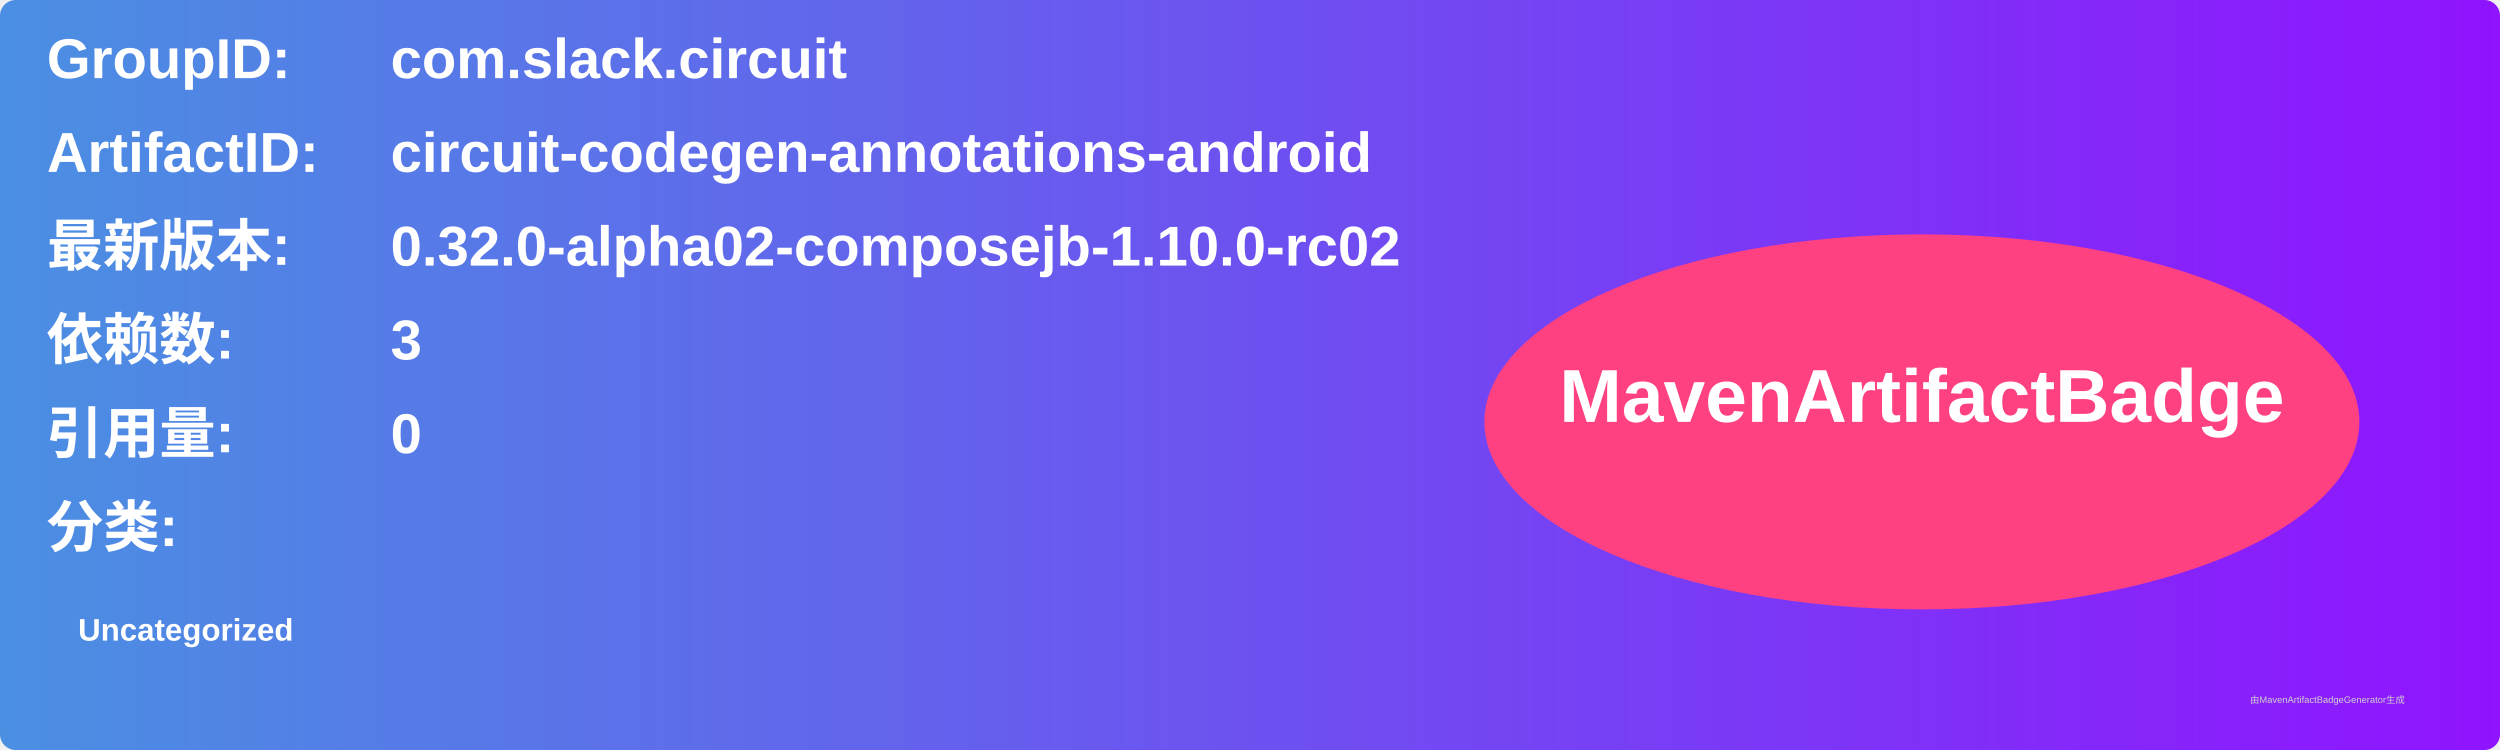
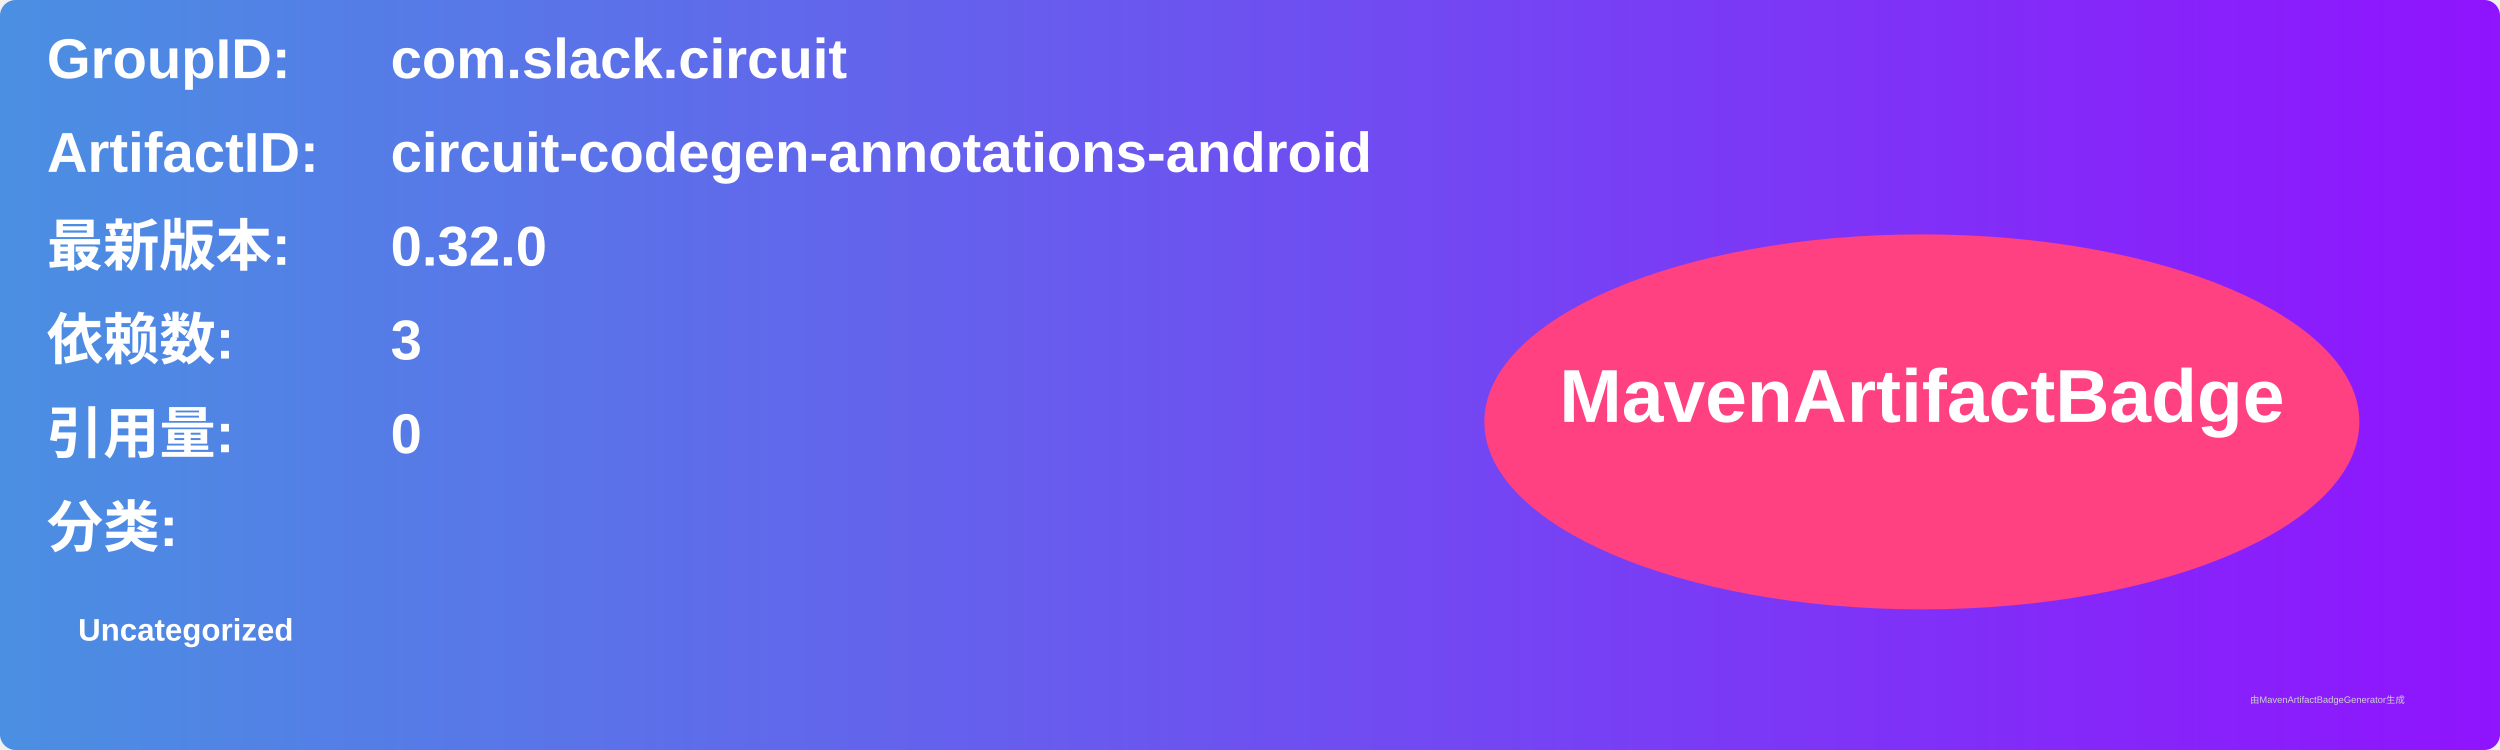
<svg xmlns="http://www.w3.org/2000/svg" width="800" height="240" viewBox="0 0 800 240">
  <linearGradient id="grad" x1="0%" y1="0%" x2="100%" y2="0%">
    <stop offset="0%" stop-color="#4a90e2" />
    <stop offset="100%" stop-color="#9013fe" />
  </linearGradient>
  <rect width="100%" height="100%" rx="5" ry="5" fill="url(#grad)" />
  <g transform="translate(15, 15)">
    <text x="0" y="10" font-family="Arial" font-size="18" fill="white" font-weight="bold" width="260">GroupID:</text>
    <text x="110" y="10" font-family="Arial" font-size="18" fill="white" font-weight="bold" width="460">com.slack.circuit</text>
    <text x="0" y="40" font-family="Arial" font-size="18" fill="white" font-weight="bold" width="260">ArtifactID:</text>
    <text x="110" y="40" font-family="Arial" font-size="18" fill="white" font-weight="bold" width="460">circuit-codegen-annotations-android</text>
    <text x="0" y="70" font-family="Arial" font-size="18" fill="white" font-weight="bold">最新版本:</text>
    <text x="110" y="70" font-family="Arial" font-size="18" fill="white" font-weight="bold">
-       <tspan font-weight="bold">0.32.0-alpha02-composejb-1.10.0-rc02</tspan>
+       <tspan font-weight="bold">0.32.0</tspan>
    </text>
    <text x="0" y="100" font-family="Arial" font-size="18" fill="white" font-weight="bold">依赖数: </text>
    <text x="110" y="100" font-family="Arial" font-size="18" fill="white">
      <tspan font-weight="bold">3</tspan>
    </text>
    <text x="0" y="130" font-family="Arial" font-size="18" fill="white" font-weight="bold">引用量: </text>
    <text x="110" y="130" font-family="Arial" font-size="18" fill="white">
      <tspan font-weight="bold">0</tspan>
    </text>
    <text x="0" y="160" font-family="Arial" font-size="18" fill="white" font-weight="bold">分类:</text>
    <text x="10" y="190" font-family="Arial" font-size="10" fill="white">
      <tspan font-weight="bold">Uncategorized</tspan>
    </text>
    <ellipse cx="600" cy="120" rx="140" ry="60" fill="#ff4081" />
    <text x="600" y="120" text-anchor="middle" font-family="Arial" font-size="24" fill="white" font-weight="bold">MavenArtifactBadge</text>
  </g>
  <text x="720" y="225" font-family="Arial" font-size="3" fill="#d0d0d0">由MavenArtifactBadgeGenerator生成</text>
</svg>
